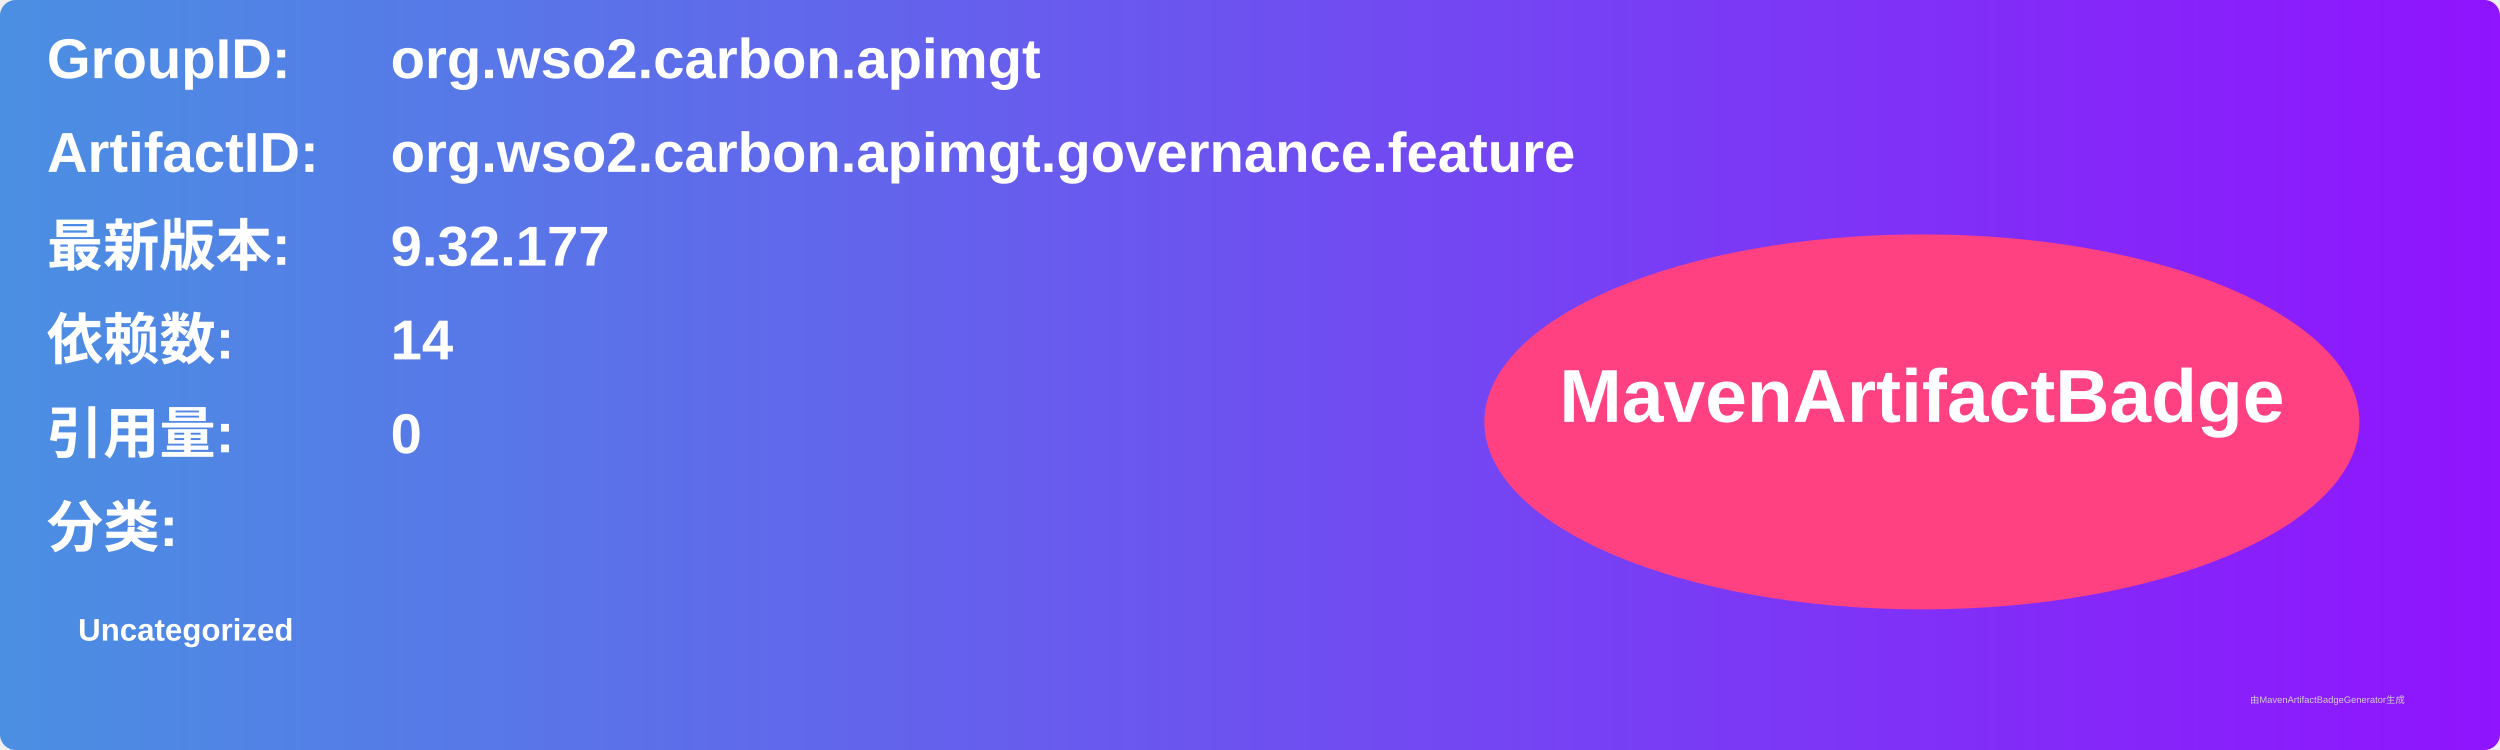
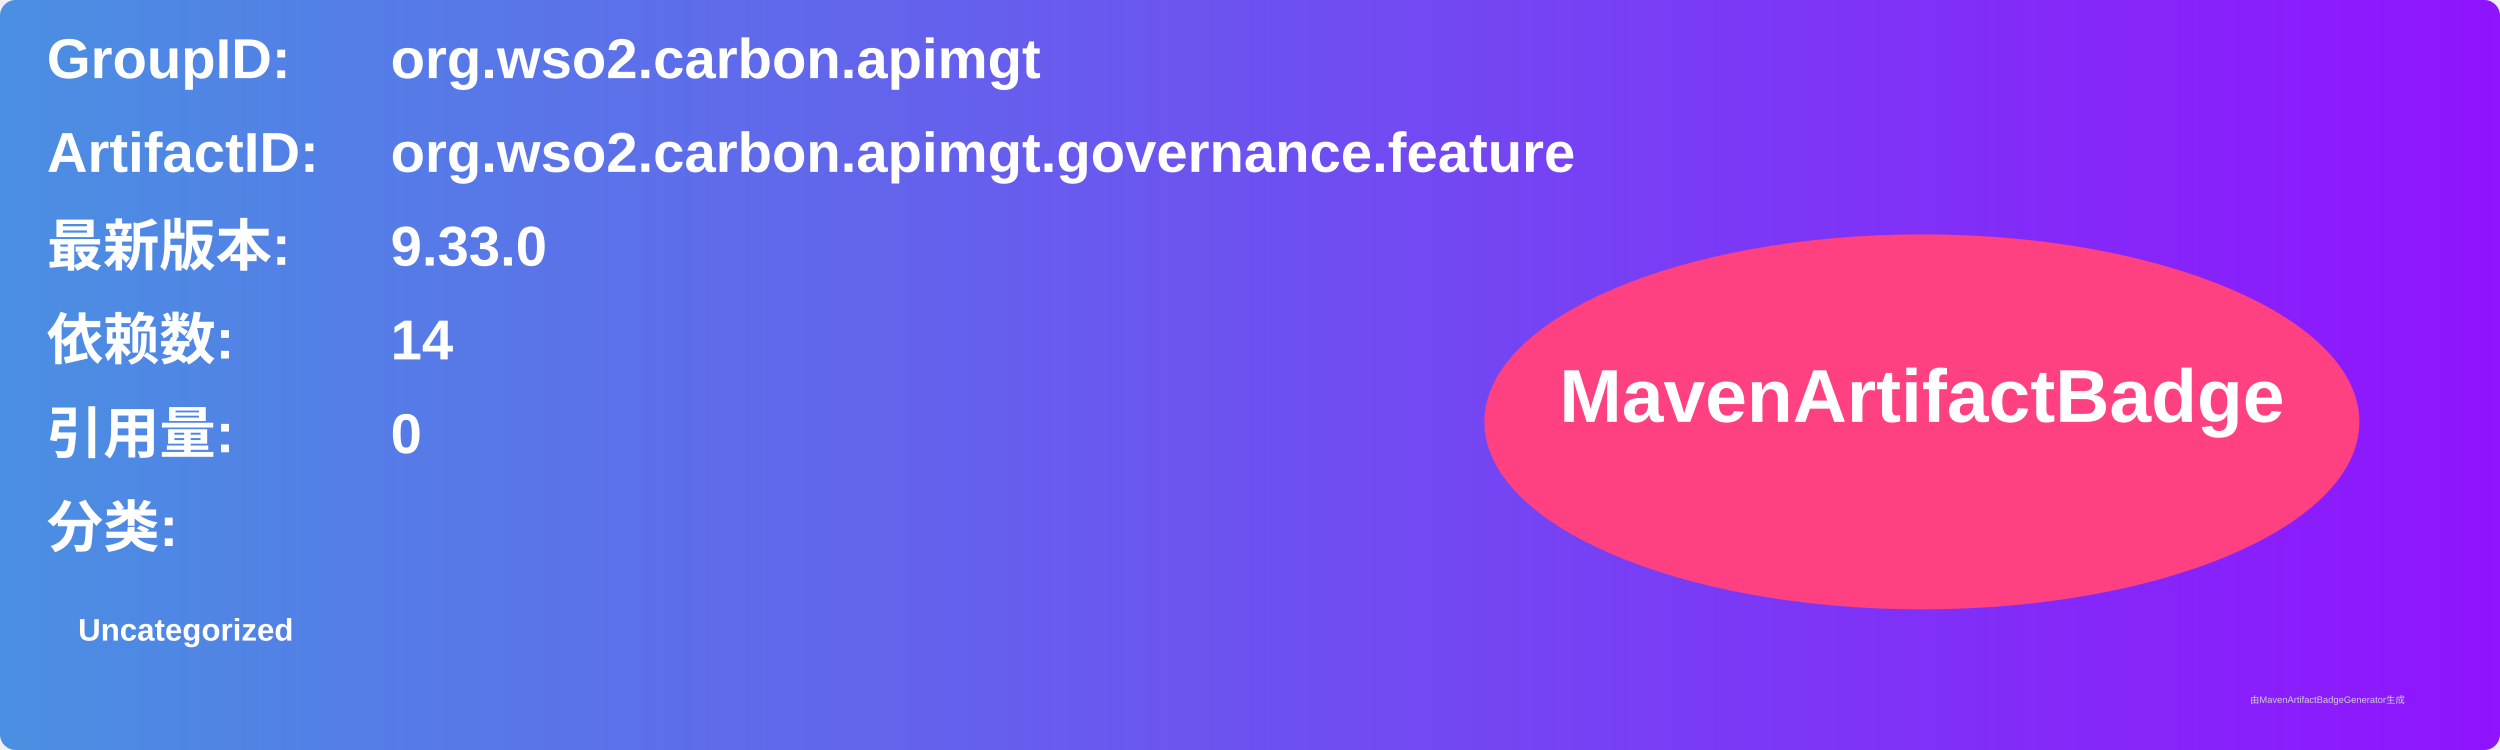
<svg xmlns="http://www.w3.org/2000/svg" width="800" height="240" viewBox="0 0 800 240">
  <linearGradient id="grad" x1="0%" y1="0%" x2="100%" y2="0%">
    <stop offset="0%" stop-color="#4a90e2" />
    <stop offset="100%" stop-color="#9013fe" />
  </linearGradient>
  <rect width="100%" height="100%" rx="5" ry="5" fill="url(#grad)" />
  <g transform="translate(15, 15)">
    <text x="0" y="10" font-family="Arial" font-size="18" fill="white" font-weight="bold" width="260">GroupID:</text>
    <text x="110" y="10" font-family="Arial" font-size="18" fill="white" font-weight="bold" width="460">org.wso2.carbon.apimgt</text>
    <text x="0" y="40" font-family="Arial" font-size="18" fill="white" font-weight="bold" width="260">ArtifactID:</text>
    <text x="110" y="40" font-family="Arial" font-size="18" fill="white" font-weight="bold" width="460">org.wso2.carbon.apimgt.governance.feature</text>
    <text x="0" y="70" font-family="Arial" font-size="18" fill="white" font-weight="bold">最新版本:</text>
    <text x="110" y="70" font-family="Arial" font-size="18" fill="white" font-weight="bold">
-       <tspan font-weight="bold">9.32.177</tspan>
+       <tspan font-weight="bold">9.33.0</tspan>
    </text>
    <text x="0" y="100" font-family="Arial" font-size="18" fill="white" font-weight="bold">依赖数: </text>
    <text x="110" y="100" font-family="Arial" font-size="18" fill="white">
      <tspan font-weight="bold">14</tspan>
    </text>
    <text x="0" y="130" font-family="Arial" font-size="18" fill="white" font-weight="bold">引用量: </text>
    <text x="110" y="130" font-family="Arial" font-size="18" fill="white">
      <tspan font-weight="bold">0</tspan>
    </text>
    <text x="0" y="160" font-family="Arial" font-size="18" fill="white" font-weight="bold">分类:</text>
    <text x="10" y="190" font-family="Arial" font-size="10" fill="white">
      <tspan font-weight="bold">Uncategorized</tspan>
    </text>
    <ellipse cx="600" cy="120" rx="140" ry="60" fill="#ff4081" />
    <text x="600" y="120" text-anchor="middle" font-family="Arial" font-size="24" fill="white" font-weight="bold">MavenArtifactBadge</text>
  </g>
  <text x="720" y="225" font-family="Arial" font-size="3" fill="#d0d0d0">由MavenArtifactBadgeGenerator生成</text>
</svg>
